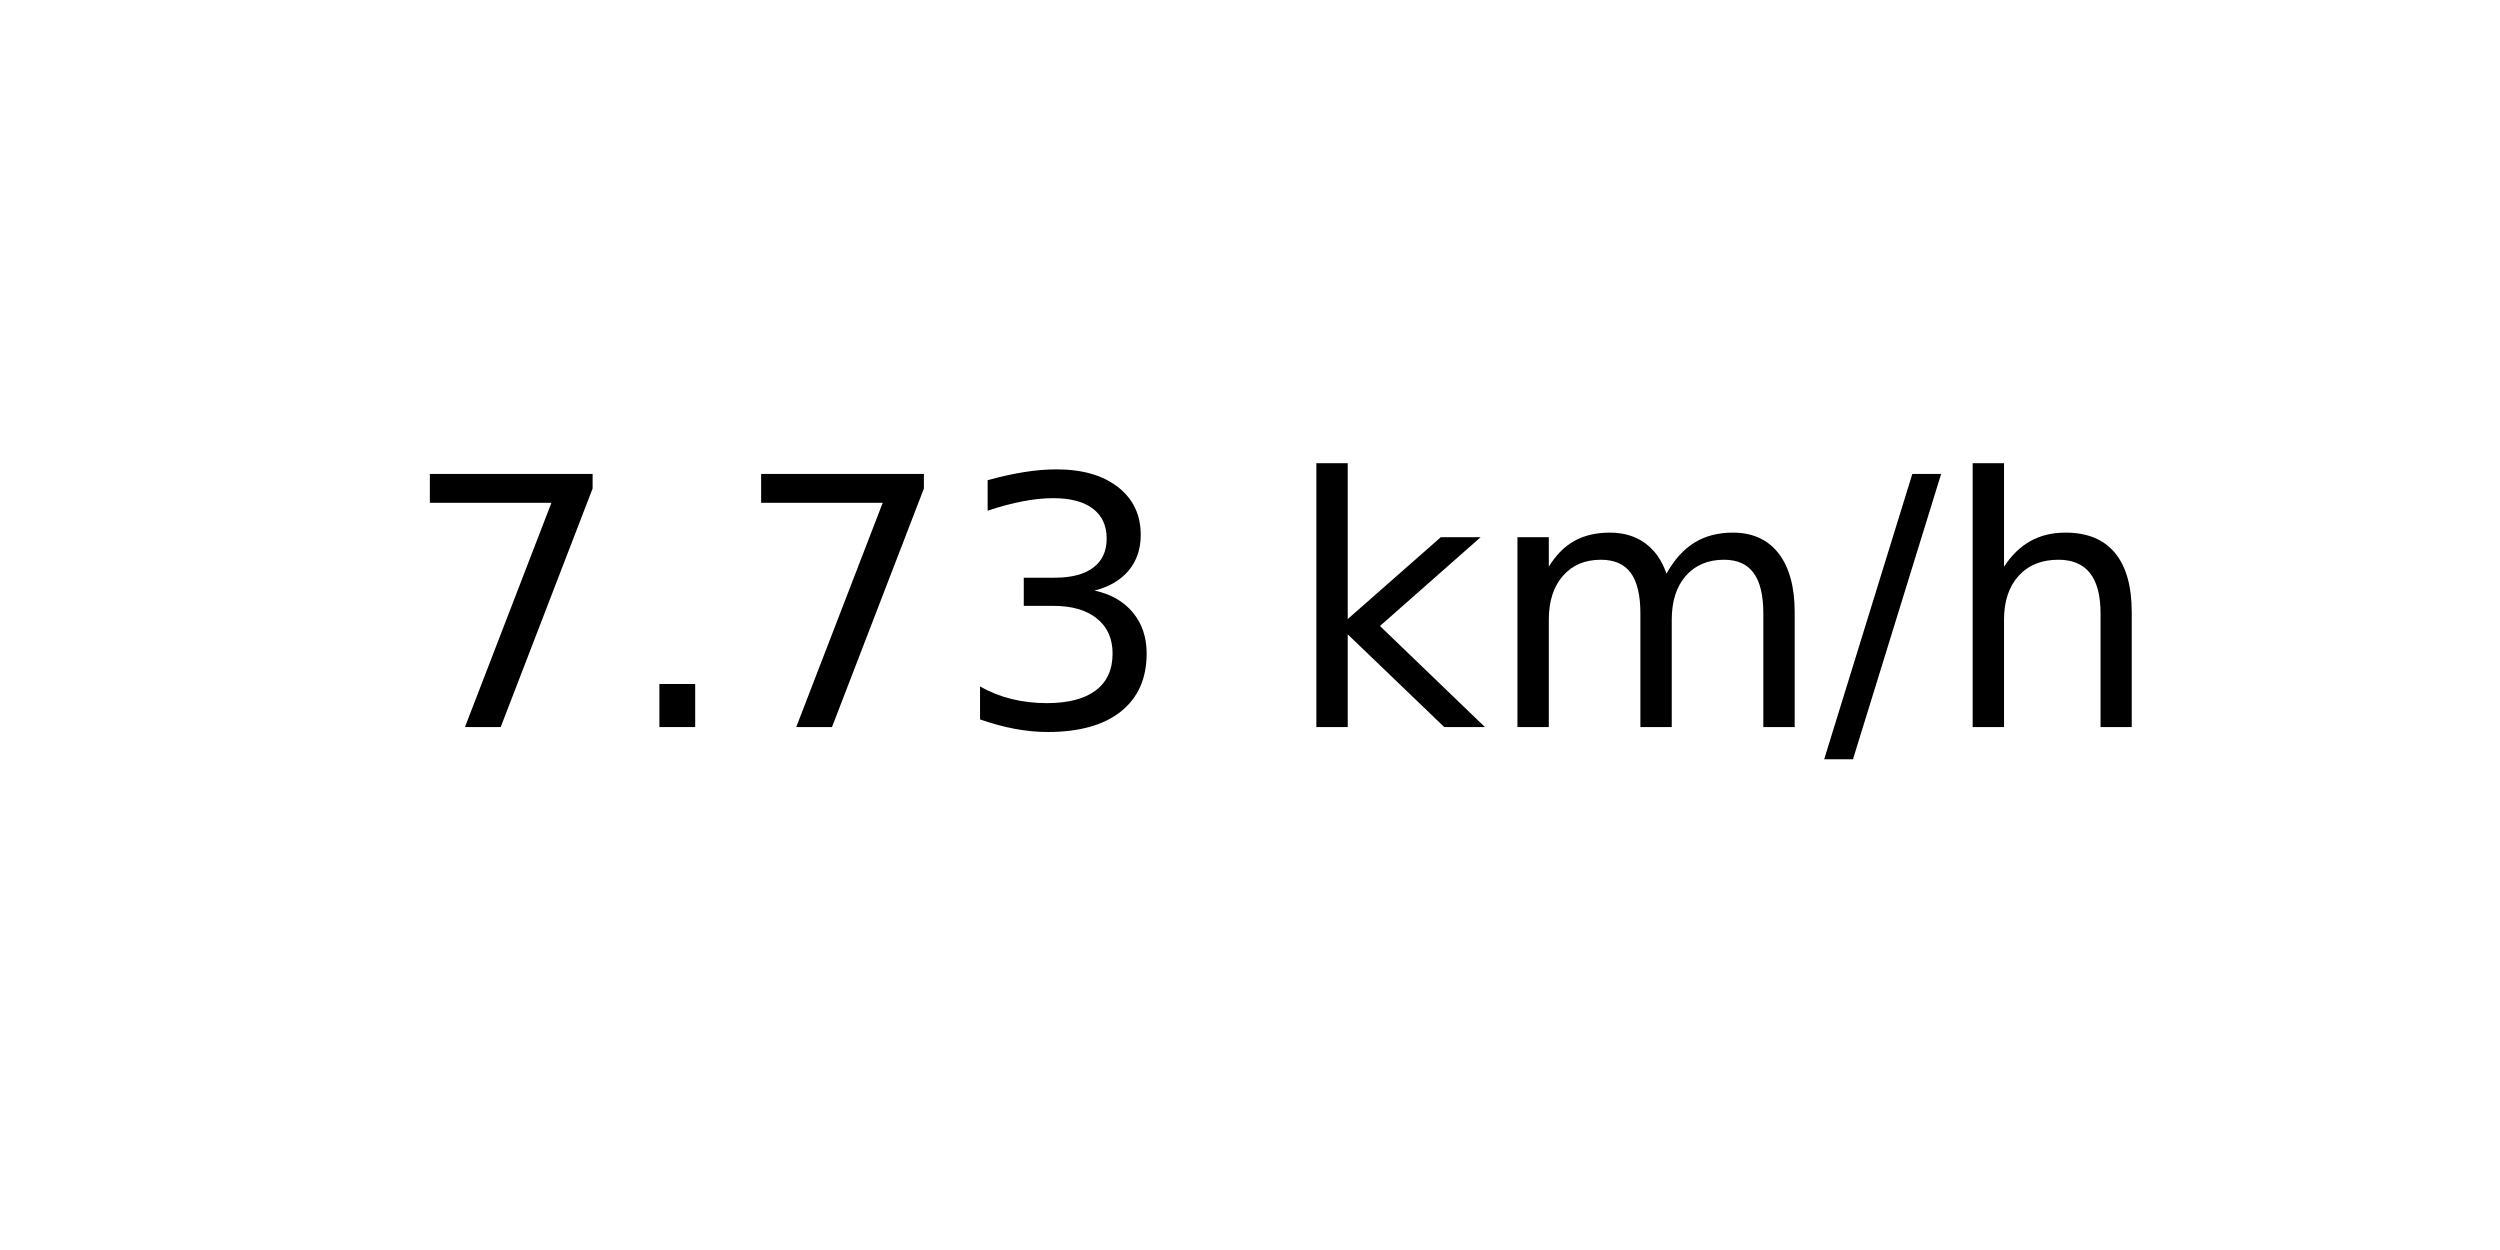
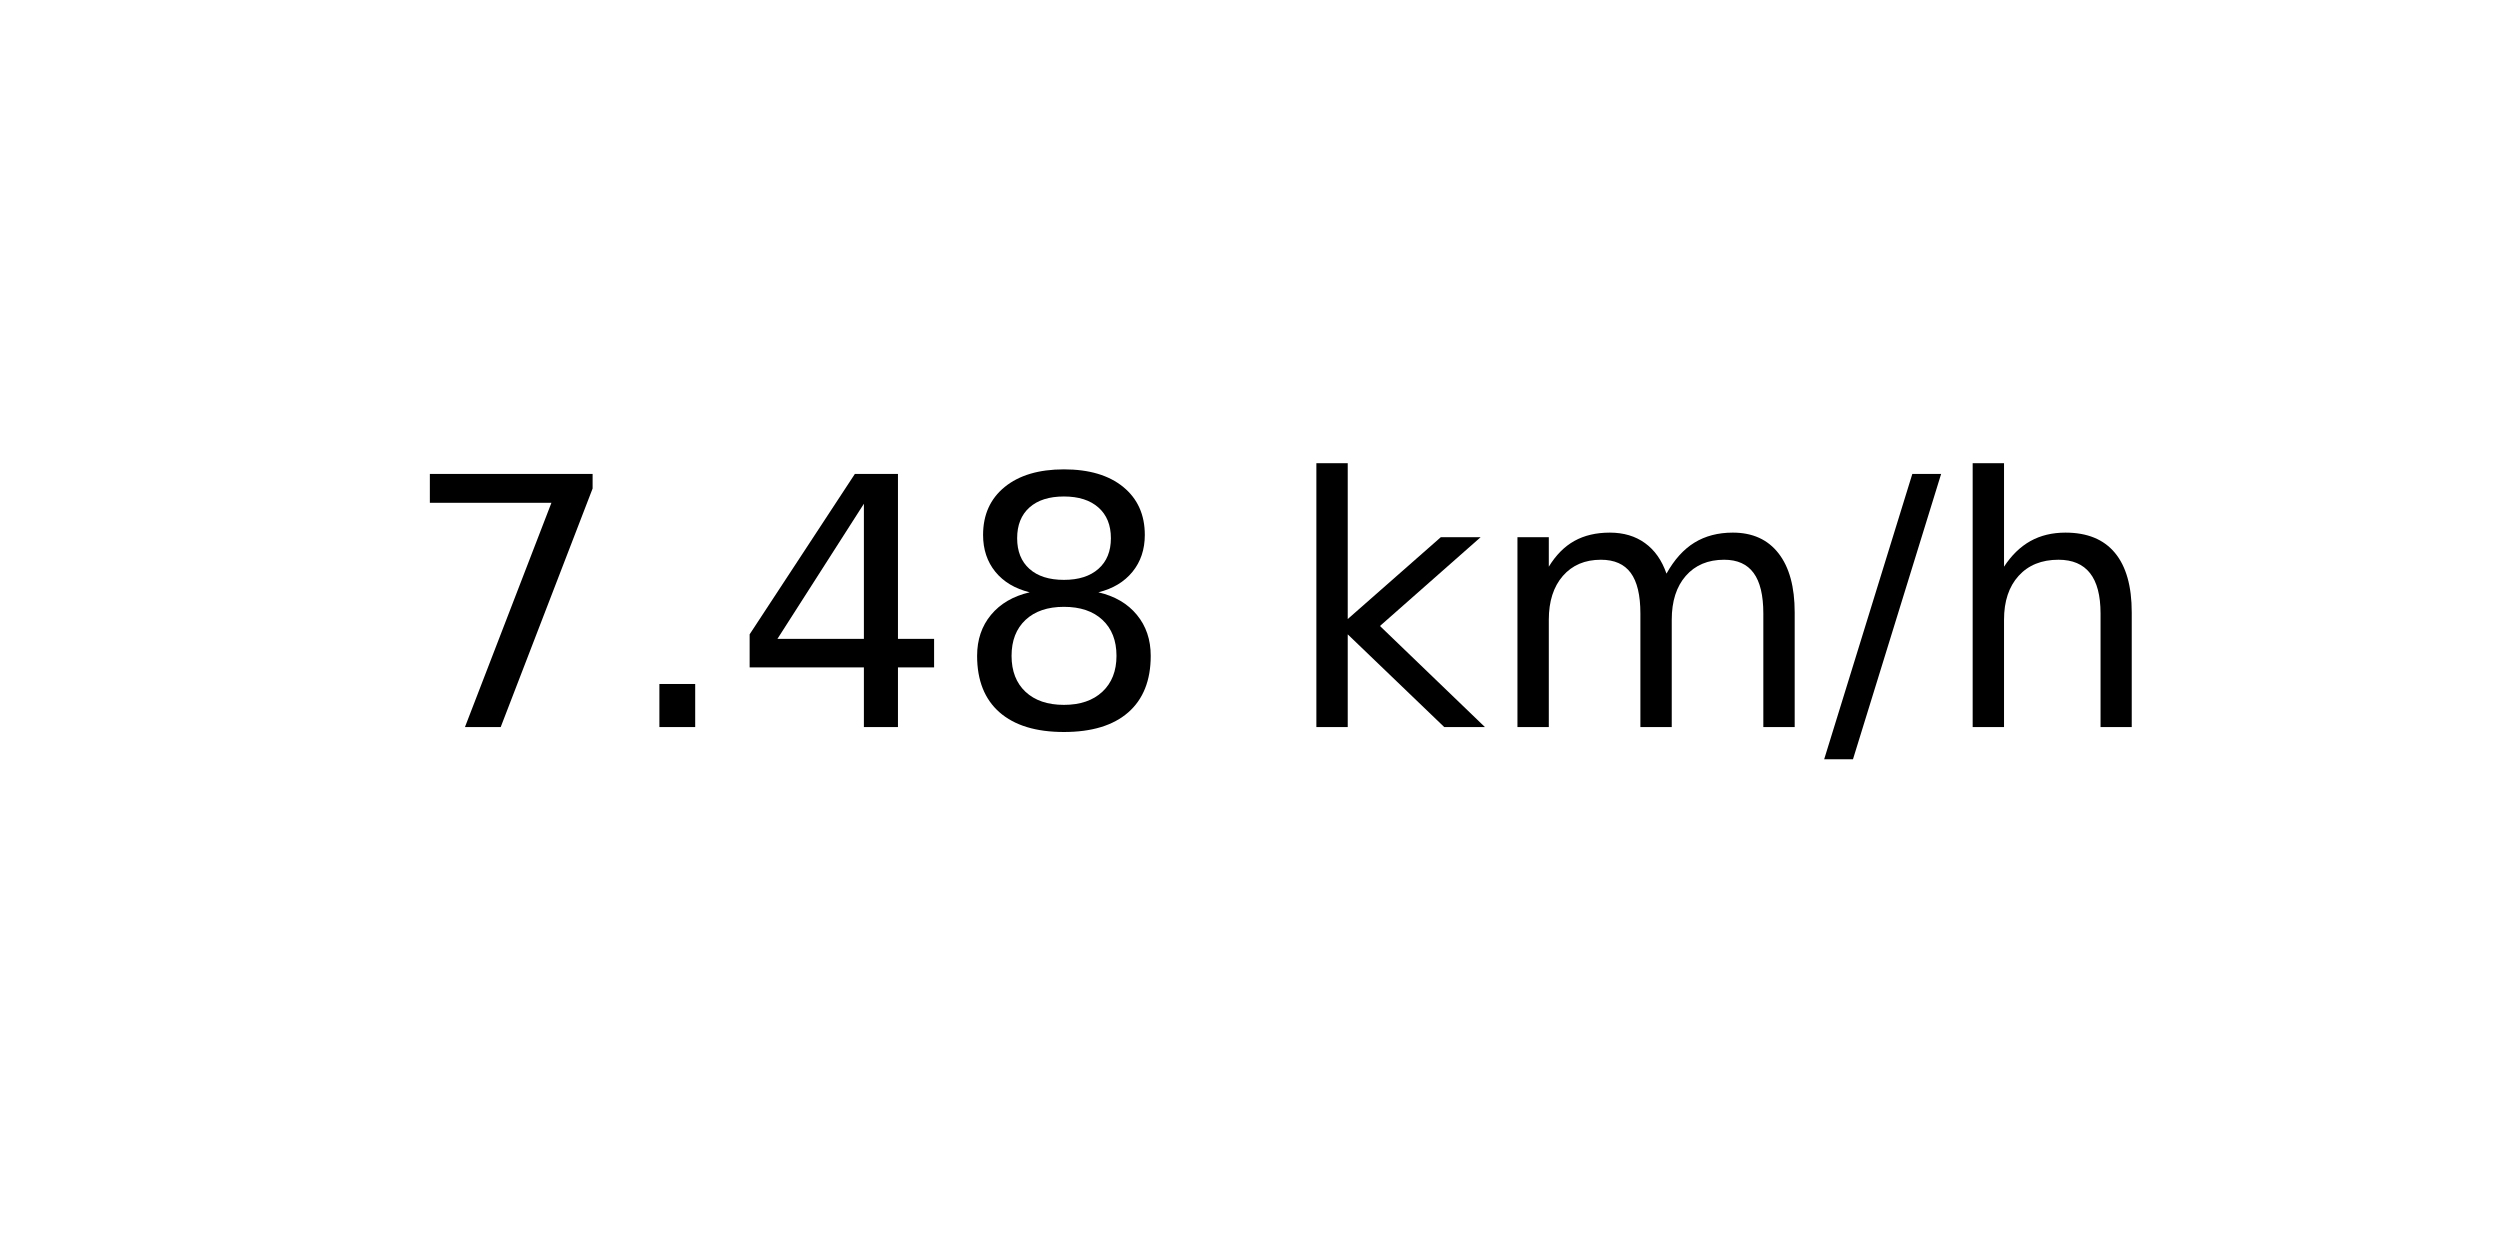
<svg xmlns="http://www.w3.org/2000/svg" xmlns:xlink="http://www.w3.org/1999/xlink" width="72pt" height="36pt" viewBox="0 0 72 36" version="1.1">
  <defs>
    <style type="text/css">*{stroke-linejoin: round; stroke-linecap: butt}</style>
  </defs>
  <g id="figure_1">
    <g id="axes_1">
      <g id="text_1">
        <g transform="translate(11.55937 20.93937) scale(0.1 -0.1)">
          <defs>
            <path id="DejaVuSans-37" d="M 525 4666  L 3525 4666  L 3525 4397  L 1831 0  L 1172 0  L 2766 4134  L 525 4134  L 525 4666  z " transform="scale(0.015625)" />
            <path id="DejaVuSans-2e" d="M 684 794  L 1344 794  L 1344 0  L 684 0  L 684 794  z " transform="scale(0.015625)" />
-             <path id="DejaVuSans-33" d="M 2597 2516  Q 3050 2419 3304 2112  Q 3559 1806 3559 1356  Q 3559 666 3084 287  Q 2609 -91 1734 -91  Q 1441 -91 1130 -33  Q 819 25 488 141  L 488 750  Q 750 597 1062 519  Q 1375 441 1716 441  Q 2309 441 2620 675  Q 2931 909 2931 1356  Q 2931 1769 2642 2001  Q 2353 2234 1838 2234  L 1294 2234  L 1294 2753  L 1863 2753  Q 2328 2753 2575 2939  Q 2822 3125 2822 3475  Q 2822 3834 2567 4026  Q 2313 4219 1838 4219  Q 1578 4219 1281 4162  Q 984 4106 628 3988  L 628 4550  Q 988 4650 1302 4700  Q 1616 4750 1894 4750  Q 2613 4750 3031 4423  Q 3450 4097 3450 3541  Q 3450 3153 3228 2886  Q 3006 2619 2597 2516  z " transform="scale(0.015625)" />
+             <path id="DejaVuSans-34" d="M 2419 4116  L 825 1625  L 2419 1625  L 2419 4116  z M 2253 4666  L 3047 4666  L 3047 1625  L 3713 1625  L 3713 1100  L 3047 1100  L 3047 0  L 2419 0  L 2419 1100  L 313 1100  L 313 1709  L 2253 4666  z " transform="scale(0.015625)" />
+             <path id="DejaVuSans-38" d="M 2034 2216  Q 1584 2216 1326 1975  Q 1069 1734 1069 1313  Q 1069 891 1326 650  Q 1584 409 2034 409  Q 2484 409 2743 651  Q 3003 894 3003 1313  Q 3003 1734 2745 1975  Q 2488 2216 2034 2216  z M 1403 2484  Q 997 2584 770 2862  Q 544 3141 544 3541  Q 544 4100 942 4425  Q 1341 4750 2034 4750  Q 2731 4750 3128 4425  Q 3525 4100 3525 3541  Q 3525 3141 3298 2862  Q 3072 2584 2669 2484  Q 3125 2378 3379 2068  Q 3634 1759 3634 1313  Q 3634 634 3220 271  Q 2806 -91 2034 -91  Q 1263 -91 848 271  Q 434 634 434 1313  Q 434 1759 690 2068  Q 947 2378 1403 2484  z M 1172 3481  Q 1172 3119 1398 2916  Q 1625 2713 2034 2713  Q 2441 2713 2670 2916  Q 2900 3119 2900 3481  Q 2900 3844 2670 4047  Q 2441 4250 2034 4250  Q 1625 4250 1398 4047  Q 1172 3844 1172 3481  z " transform="scale(0.015625)" />
            <path id="DejaVuSans-20" transform="scale(0.015625)" />
            <path id="DejaVuSans-6b" d="M 581 4863  L 1159 4863  L 1159 1991  L 2875 3500  L 3609 3500  L 1753 1863  L 3688 0  L 2938 0  L 1159 1709  L 1159 0  L 581 0  L 581 4863  z " transform="scale(0.015625)" />
            <path id="DejaVuSans-6d" d="M 3328 2828  Q 3544 3216 3844 3400  Q 4144 3584 4550 3584  Q 5097 3584 5394 3201  Q 5691 2819 5691 2113  L 5691 0  L 5113 0  L 5113 2094  Q 5113 2597 4934 2840  Q 4756 3084 4391 3084  Q 3944 3084 3684 2787  Q 3425 2491 3425 1978  L 3425 0  L 2847 0  L 2847 2094  Q 2847 2600 2669 2842  Q 2491 3084 2119 3084  Q 1678 3084 1418 2786  Q 1159 2488 1159 1978  L 1159 0  L 581 0  L 581 3500  L 1159 3500  L 1159 2956  Q 1356 3278 1631 3431  Q 1906 3584 2284 3584  Q 2666 3584 2933 3390  Q 3200 3197 3328 2828  z " transform="scale(0.015625)" />
            <path id="DejaVuSans-2f" d="M 1625 4666  L 2156 4666  L 531 -594  L 0 -594  L 1625 4666  z " transform="scale(0.015625)" />
            <path id="DejaVuSans-68" d="M 3513 2113  L 3513 0  L 2938 0  L 2938 2094  Q 2938 2591 2744 2837  Q 2550 3084 2163 3084  Q 1697 3084 1428 2787  Q 1159 2491 1159 1978  L 1159 0  L 581 0  L 581 4863  L 1159 4863  L 1159 2956  Q 1366 3272 1645 3428  Q 1925 3584 2291 3584  Q 2894 3584 3203 3211  Q 3513 2838 3513 2113  z " transform="scale(0.015625)" />
          </defs>
          <use xlink:href="#DejaVuSans-37" />
          <use xlink:href="#DejaVuSans-2e" x="63.623" />
-           <use xlink:href="#DejaVuSans-37" x="95.41" />
-           <use xlink:href="#DejaVuSans-33" x="159.033" />
+           <use xlink:href="#DejaVuSans-34" x="95.41" />
+           <use xlink:href="#DejaVuSans-38" x="159.033" />
          <use xlink:href="#DejaVuSans-20" x="222.656" />
          <use xlink:href="#DejaVuSans-6b" x="254.443" />
          <use xlink:href="#DejaVuSans-6d" x="312.354" />
          <use xlink:href="#DejaVuSans-2f" x="409.766" />
          <use xlink:href="#DejaVuSans-68" x="443.457" />
        </g>
      </g>
    </g>
  </g>
</svg>
